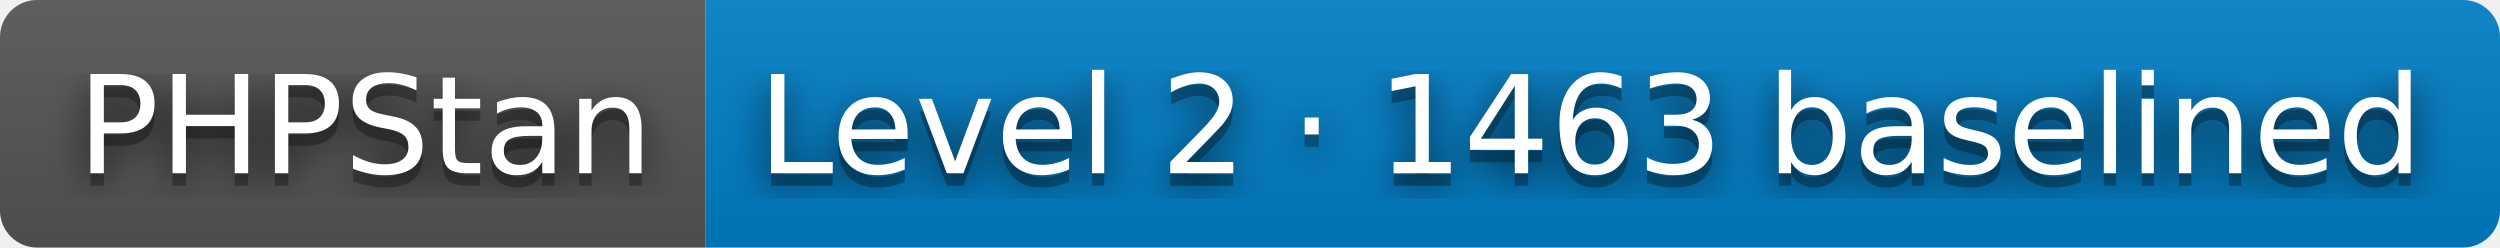
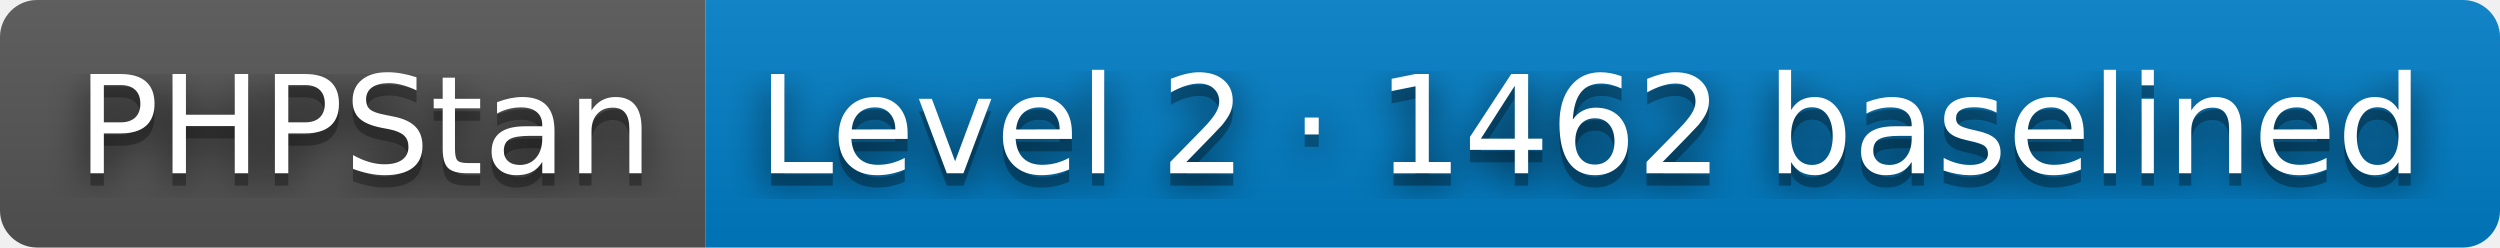
- <svg xmlns="http://www.w3.org/2000/svg" width="202" height="20" role="img" aria-label="PHPStan: Level 2 · 1463 baselined">
+ <svg xmlns="http://www.w3.org/2000/svg" width="202" height="20" role="img" aria-label="PHPStan: Level 2 · 1462 baselined">
  <filter id="blur">
    <feGaussianBlur stdDeviation="16" />
  </filter>
  <linearGradient id="s" x2="0" y2="100%">
    <stop offset="0" stop-color="#bbb" stop-opacity=".1" />
    <stop offset="1" stop-opacity=".1" />
  </linearGradient>
  <clipPath id="r">
    <rect width="202" height="20" rx="3" />
  </clipPath>
  <g clip-path="url(#r)">
    <rect width="57" height="20" fill="#555" />
    <rect x="57" width="145" height="20" fill="#007ec6" />
    <rect width="202" height="20" fill="url(#s)" />
  </g>
  <g fill="#fff" text-anchor="middle" font-family="Verdana,Geneva,DejaVu Sans,sans-serif" text-rendering="geometricPrecision" font-size="110">
    <g transform="scale(.1)">
      <g aria-hidden="true" fill="#010101">
        <text x="295" y="150" fill-opacity=".8" filter="url(#blur)" textLength="470">PHPStan</text>
        <text x="295" y="150" fill-opacity=".3" textLength="470">PHPStan</text>
      </g>
      <text x="295" y="140" textLength="470">PHPStan</text>
    </g>
    <g transform="scale(.1)">
      <g aria-hidden="true" fill="#010101">
-         <text x="1285" y="150" fill-opacity=".8" filter="url(#blur)" textLength="1350">Level 2 · 1463 baselined</text>
-         <text x="1285" y="150" fill-opacity=".3" textLength="1350">Level 2 · 1463 baselined</text>
+         <text x="1285" y="150" fill-opacity=".8" filter="url(#blur)" textLength="1350">Level 2 · 1462 baselined</text>
+         <text x="1285" y="150" fill-opacity=".3" textLength="1350">Level 2 · 1462 baselined</text>
      </g>
-       <text x="1285" y="140" textLength="1350">Level 2 · 1463 baselined</text>
+       <text x="1285" y="140" textLength="1350">Level 2 · 1462 baselined</text>
    </g>
  </g>
</svg>
